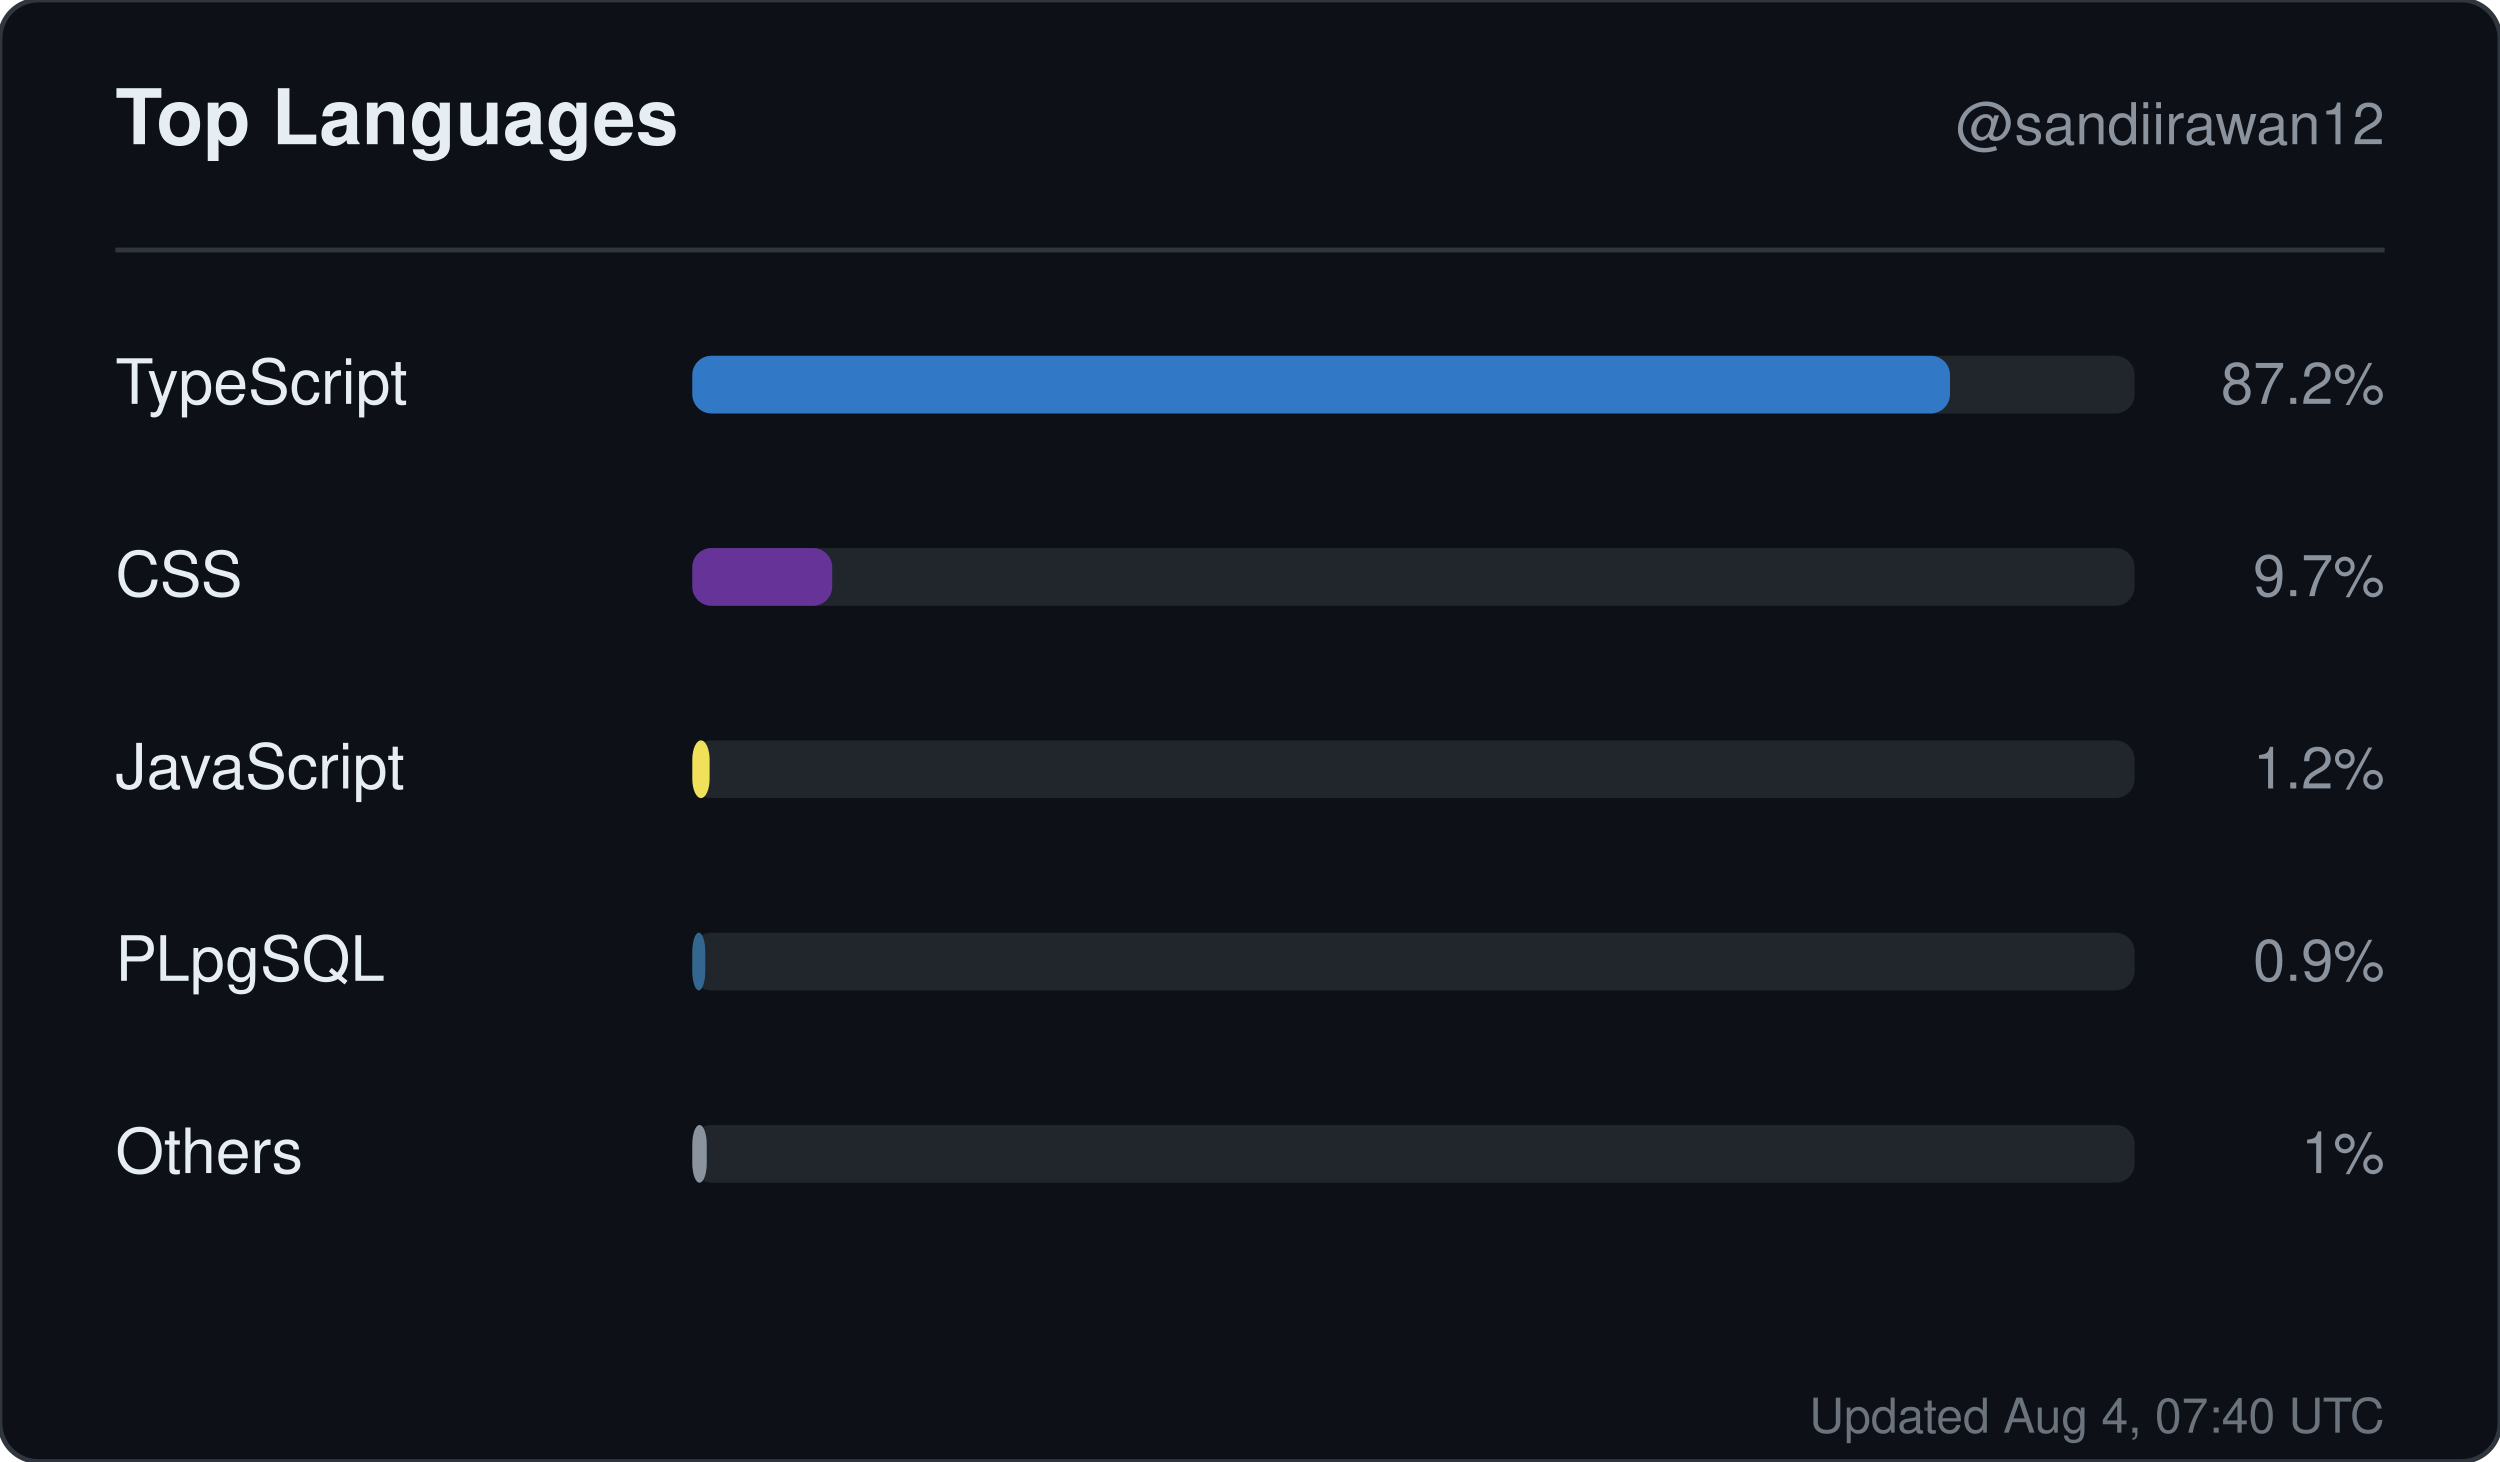
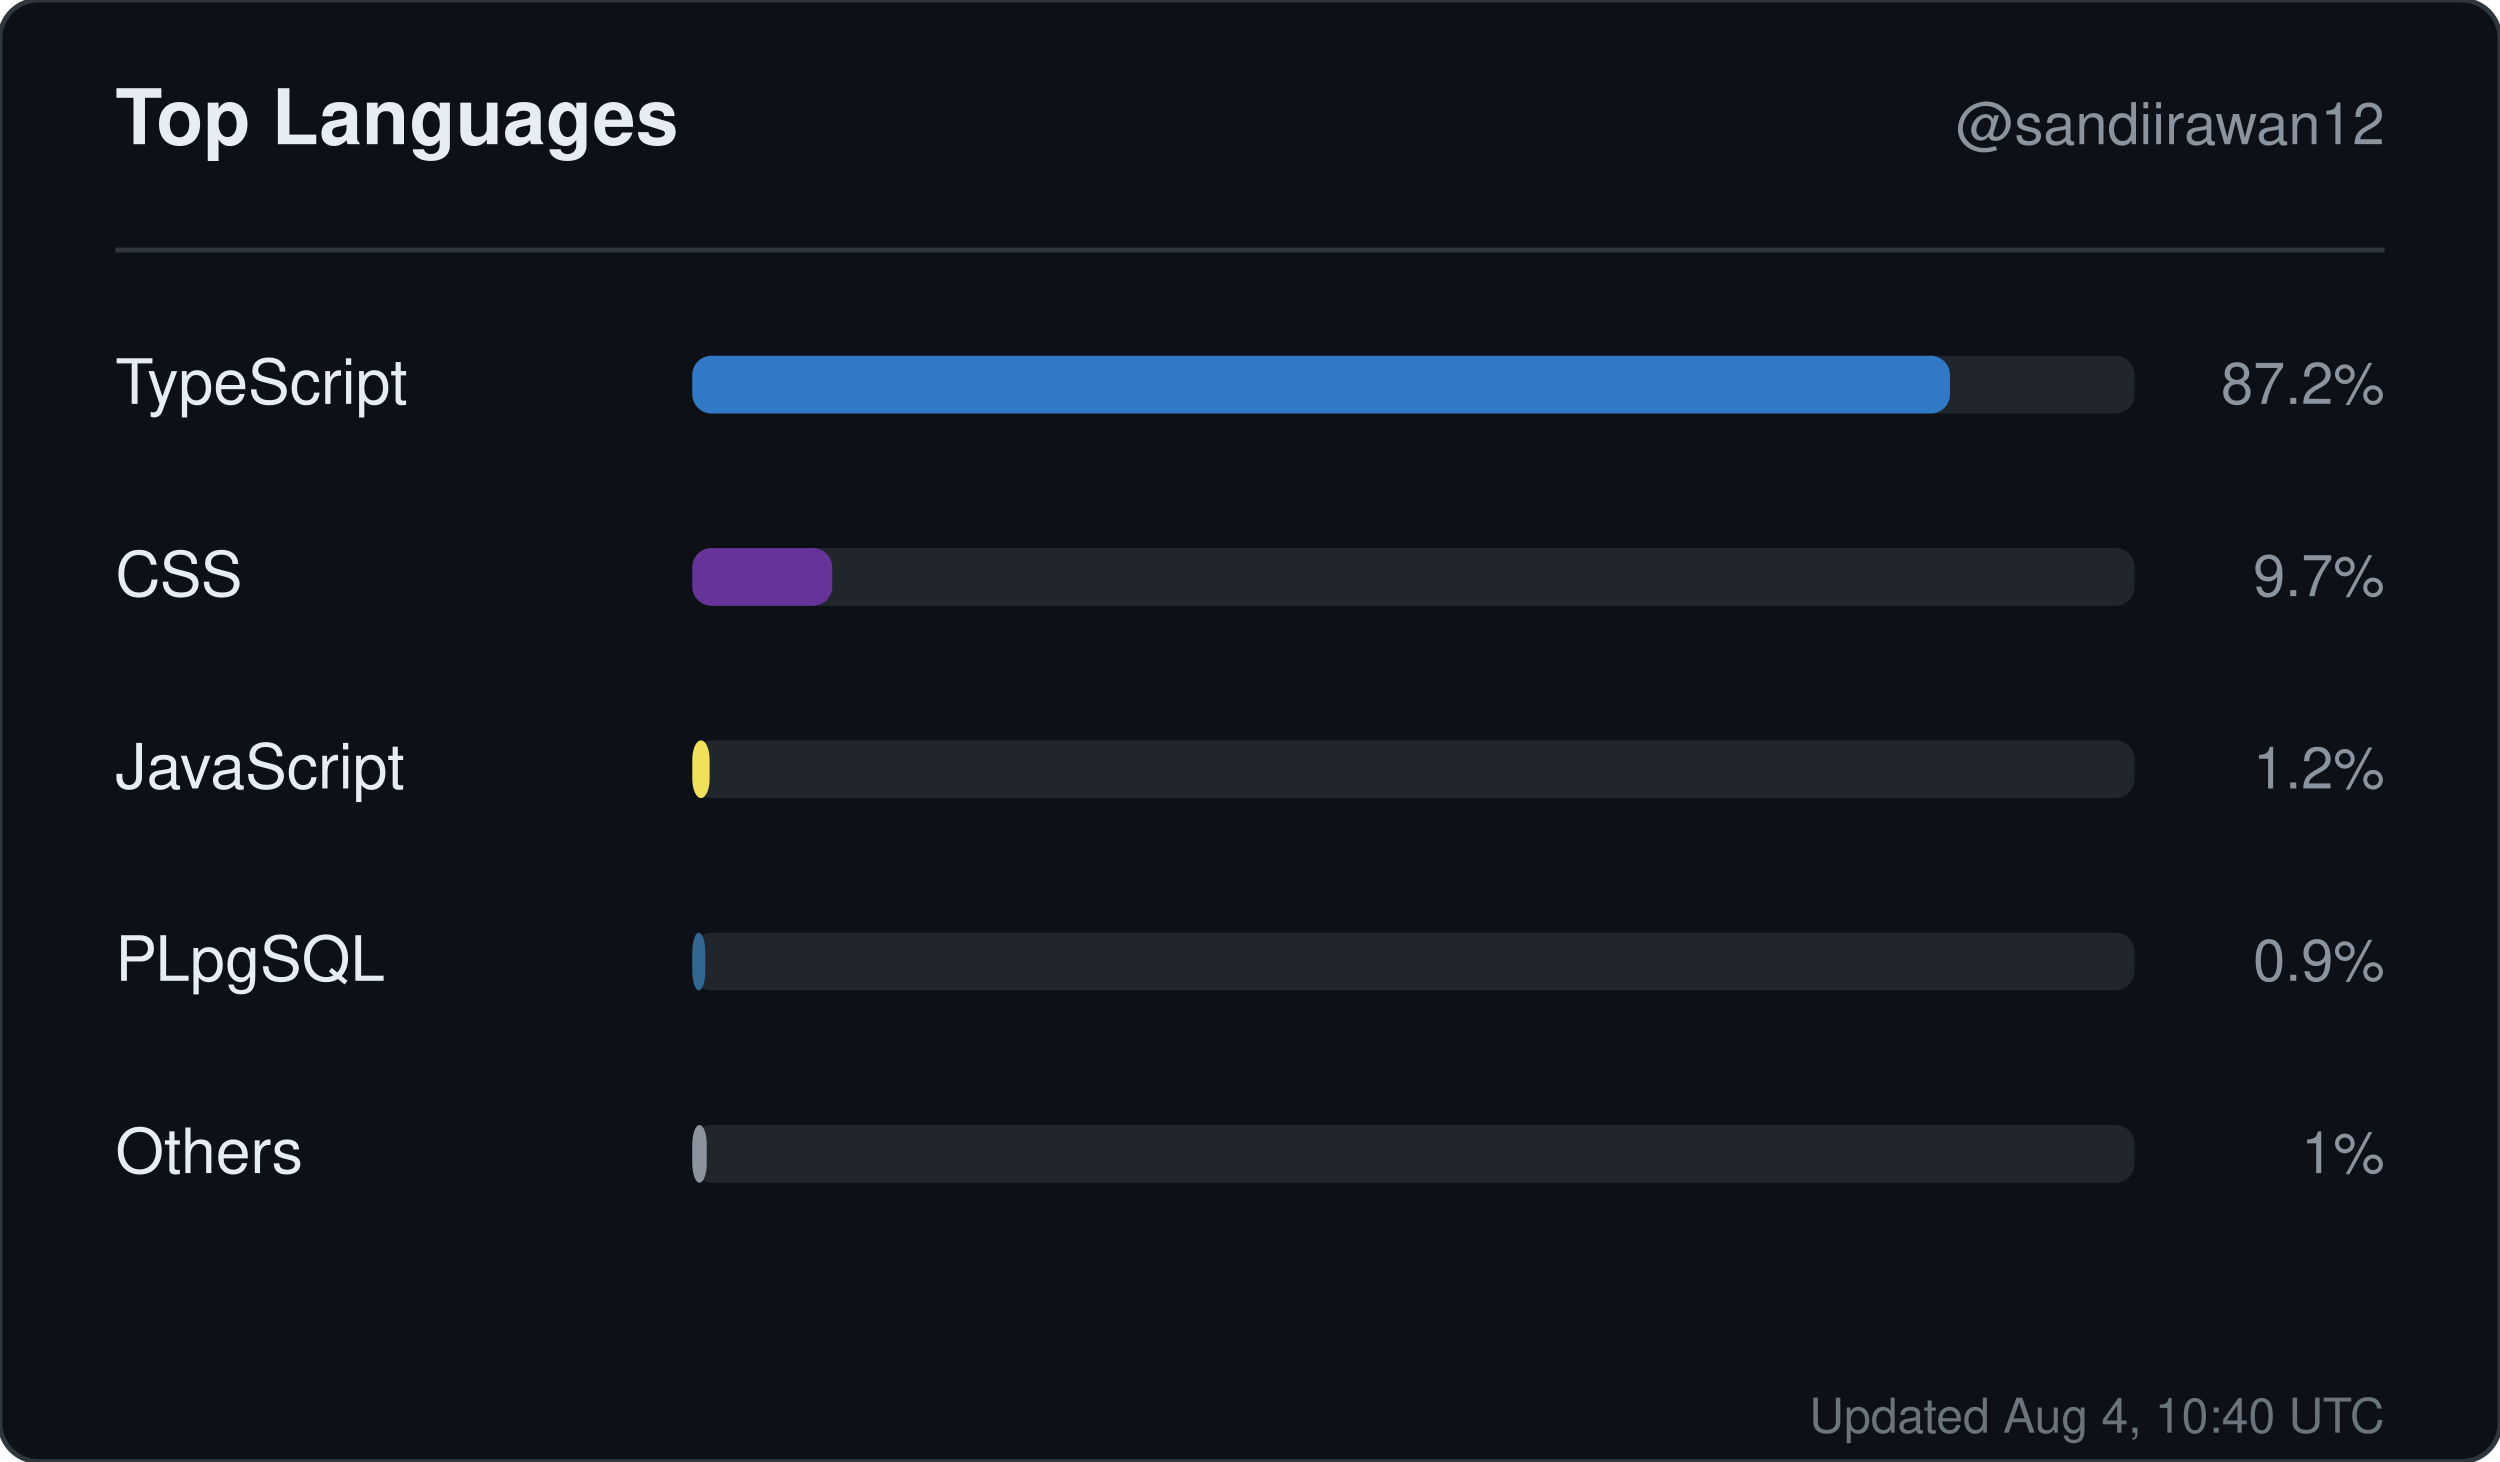
<svg xmlns="http://www.w3.org/2000/svg" width="520" height="304" viewBox="0 0 520 304" role="img" aria-label="Top languages for sandiirawan12">
  <rect width="520" height="304" rx="8" fill="#0d1117" stroke="#30363d" />
  <g font-family="-apple-system, BlinkMacSystemFont, Segoe UI, Helvetica, Arial, sans-serif">
    <text x="24" y="30" fill="#e6edf3" font-size="16" font-weight="700">Top Languages</text>
    <text x="496" y="30" fill="#8b949e" font-size="12" text-anchor="end">@sandiirawan12</text>
    <line x1="24" y1="52" x2="496" y2="52" stroke="#30363d" />
    <text x="24" y="84" fill="#e6edf3" font-size="13">TypeScript</text>
    <rect x="144" y="74" width="300" height="12" rx="4" fill="#21262d" />
    <rect x="144" y="74" width="261.6" height="12" rx="4" fill="#3178c6" />
    <text x="496" y="84" fill="#8b949e" font-size="12" text-anchor="end">87.2%</text>
    <text x="24" y="124" fill="#e6edf3" font-size="13">CSS</text>
    <rect x="144" y="114" width="300" height="12" rx="4" fill="#21262d" />
    <rect x="144" y="114" width="29.1" height="12" rx="4" fill="#663399" />
    <text x="496" y="124" fill="#8b949e" font-size="12" text-anchor="end">9.7%</text>
    <text x="24" y="164" fill="#e6edf3" font-size="13">JavaScript</text>
    <rect x="144" y="154" width="300" height="12" rx="4" fill="#21262d" />
    <rect x="144" y="154" width="3.6" height="12" rx="4" fill="#f1e05a" />
    <text x="496" y="164" fill="#8b949e" font-size="12" text-anchor="end">1.2%</text>
    <text x="24" y="204" fill="#e6edf3" font-size="13">PLpgSQL</text>
    <rect x="144" y="194" width="300" height="12" rx="4" fill="#21262d" />
    <rect x="144" y="194" width="2.7" height="12" rx="4" fill="#336790" />
    <text x="496" y="204" fill="#8b949e" font-size="12" text-anchor="end">0.9%</text>
    <text x="24" y="244" fill="#e6edf3" font-size="13">Others</text>
    <rect x="144" y="234" width="300" height="12" rx="4" fill="#21262d" />
    <rect x="144" y="234" width="3" height="12" rx="4" fill="#8b949e" />
    <text x="496" y="244" fill="#8b949e" font-size="12" text-anchor="end">1%</text>
-     <text x="496" y="298" fill="#8b949e" font-size="10" text-anchor="end" opacity="0.75">Updated Aug 4, 07:40 UTC</text>
+     <text x="496" y="298" fill="#8b949e" font-size="10" text-anchor="end" opacity="0.75">Updated Aug 4, 10:40 UTC</text>
  </g>
</svg>
